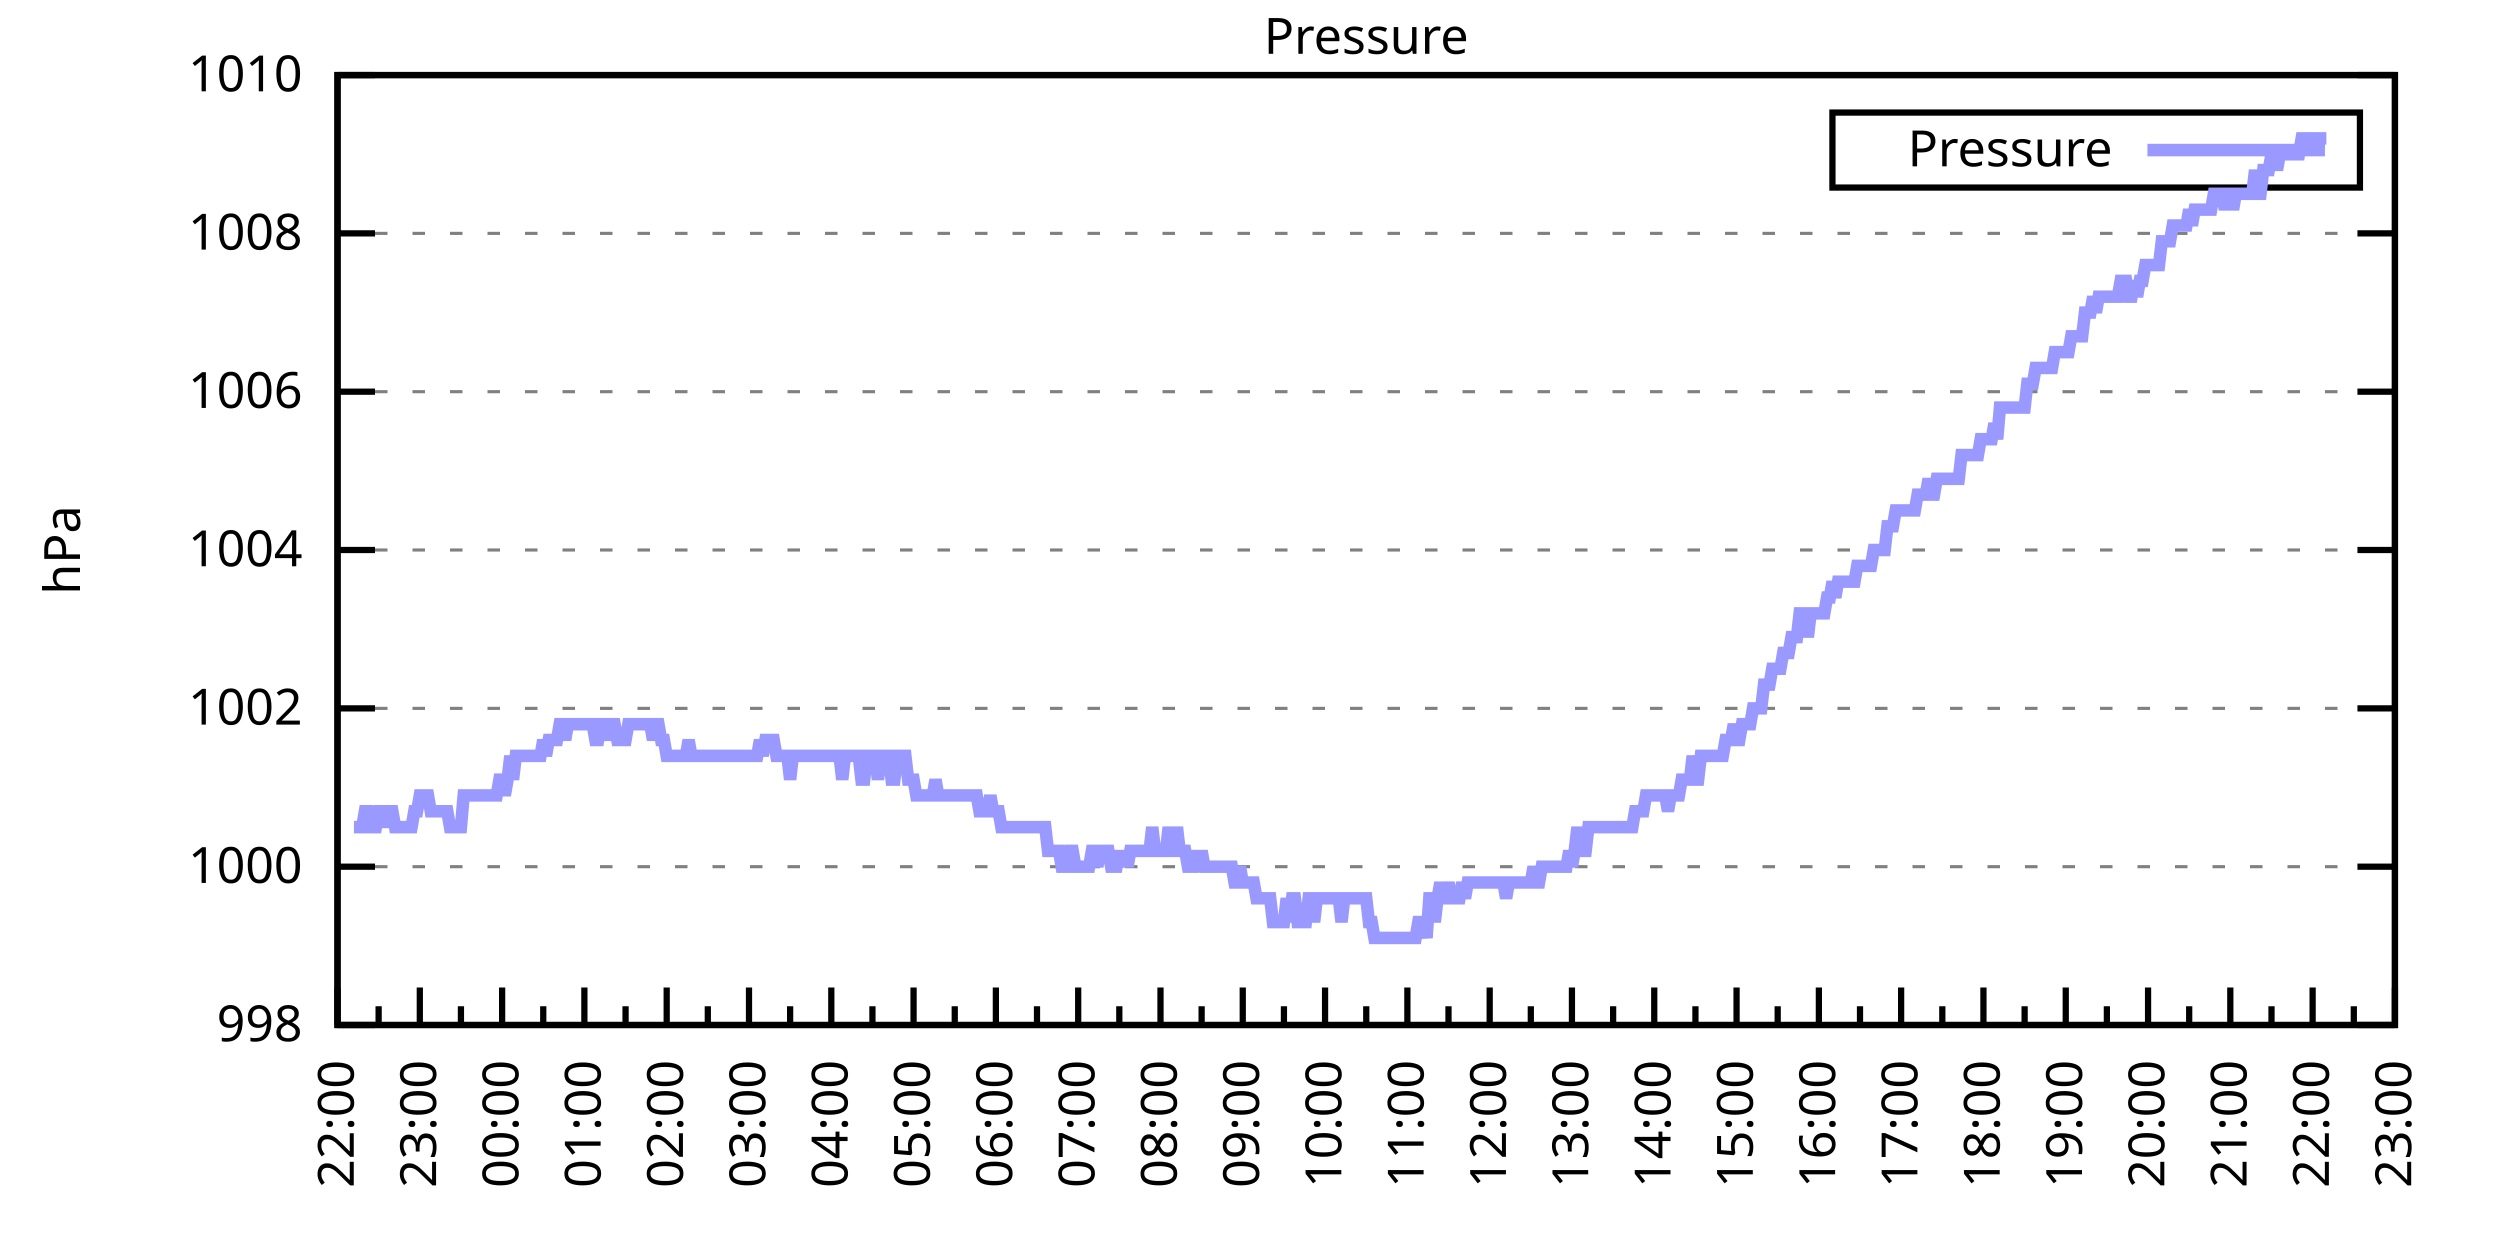
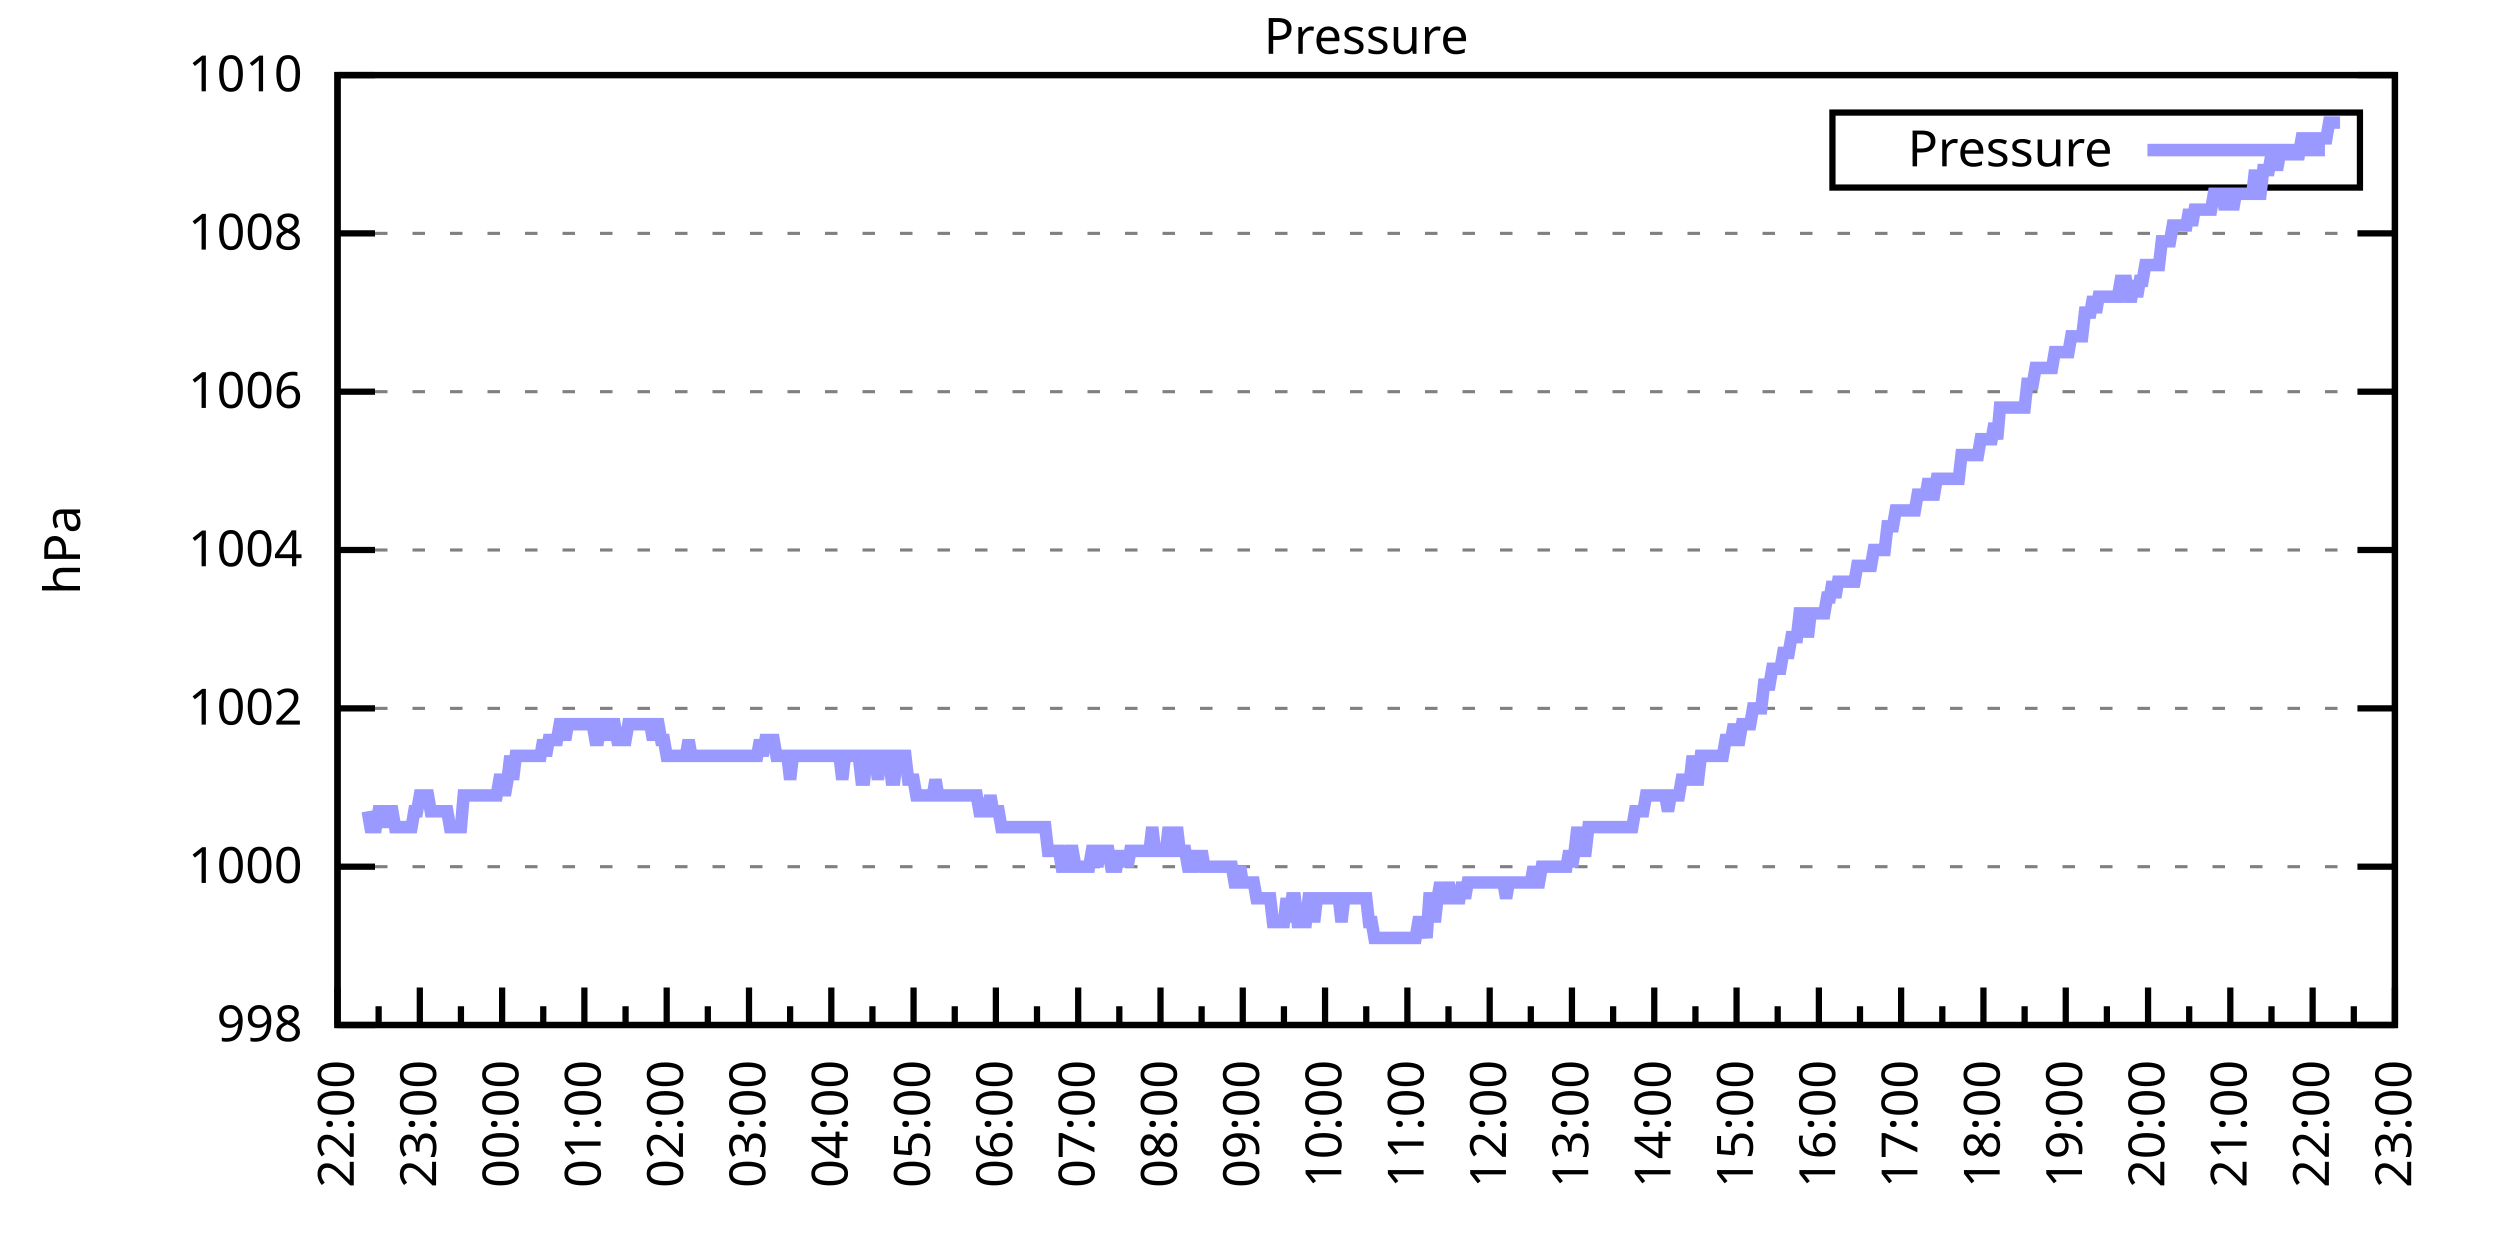
<svg xmlns="http://www.w3.org/2000/svg" xmlns:xlink="http://www.w3.org/1999/xlink" width="400" height="200" viewBox="0 0 400 200">
  <g id="gnuplot_canvas">
    <rect x="0" y="0" width="400" height="200" fill="none" />
    <defs>
      <circle id="gpDot" r="0.5" stroke-width="0.5" stroke="currentColor" />
      <path id="gpPt0" stroke-width="0.333" stroke="currentColor" d="M-1,0 h2 M0,-1 v2" />
      <path id="gpPt1" stroke-width="0.333" stroke="currentColor" d="M-1,-1 L1,1 M1,-1 L-1,1" />
      <path id="gpPt2" stroke-width="0.333" stroke="currentColor" d="M-1,0 L1,0 M0,-1 L0,1 M-1,-1 L1,1 M-1,1 L1,-1" />
      <rect id="gpPt3" stroke-width="0.333" stroke="currentColor" x="-1" y="-1" width="2" height="2" />
      <rect id="gpPt4" stroke-width="0.333" stroke="currentColor" fill="currentColor" x="-1" y="-1" width="2" height="2" />
      <circle id="gpPt5" stroke-width="0.333" stroke="currentColor" cx="0" cy="0" r="1" />
      <use xlink:href="#gpPt5" id="gpPt6" fill="currentColor" stroke="none" />
      <path id="gpPt7" stroke-width="0.333" stroke="currentColor" d="M0,-1.33 L-1.33,0.67 L1.33,0.67 z" />
      <use xlink:href="#gpPt7" id="gpPt8" fill="currentColor" stroke="none" />
      <use xlink:href="#gpPt7" id="gpPt9" stroke="currentColor" transform="rotate(180)" />
      <use xlink:href="#gpPt9" id="gpPt10" fill="currentColor" stroke="none" />
      <use xlink:href="#gpPt3" id="gpPt11" stroke="currentColor" transform="rotate(45)" />
      <use xlink:href="#gpPt11" id="gpPt12" fill="currentColor" stroke="none" />
      <path id="gpPt13" stroke-width="0.333" stroke="currentColor" d="M0,1.330 L1.265,0.411 L0.782,-1.067 L-0.782,-1.076 L-1.265,0.411 z" />
      <use xlink:href="#gpPt13" id="gpPt14" fill="currentColor" stroke="none" />
      <filter id="textbox" filterUnits="objectBoundingBox" x="0" y="0" height="1" width="1">
        <feFlood flood-color="white" flood-opacity="1" result="bgnd" />
        <feComposite in="SourceGraphic" in2="bgnd" operator="atop" />
      </filter>
      <filter id="greybox" filterUnits="objectBoundingBox" x="0" y="0" height="1" width="1">
        <feFlood flood-color="lightgrey" flood-opacity="1" result="grey" />
        <feComposite in="SourceGraphic" in2="grey" operator="atop" />
      </filter>
    </defs>
    <g fill="none" color="white" stroke="currentColor" stroke-width="1.00" stroke-linecap="butt" stroke-linejoin="miter">
</g>
    <g fill="none" color="black" stroke="currentColor" stroke-width="1.00" stroke-linecap="butt" stroke-linejoin="miter">
      <g stroke="none" shape-rendering="crispEdges">
        <polygon fill="rgb(255, 255, 255)" points="54.00,164.00 383.18,164.00 383.18,12.02 54.00,12.02 " />
      </g>
    </g>
    <g fill="none" color="black" stroke="currentColor" stroke-width="1.00" stroke-linecap="butt" stroke-linejoin="miter">
</g>
    <g fill="none" color="black" stroke="black" stroke-width="0.50" stroke-linecap="butt" stroke-linejoin="miter">
</g>
    <g fill="none" color="gray" stroke="currentColor" stroke-width="0.50" stroke-linecap="butt" stroke-linejoin="miter">
      <path stroke="gray" stroke-dasharray="2,4" class="gridline" d="M54.00,164.00 L383.19,164.00  " />
    </g>
    <g fill="none" color="gray" stroke="gray" stroke-width="1.00" stroke-linecap="butt" stroke-linejoin="miter">
</g>
    <g fill="none" color="black" stroke="currentColor" stroke-width="1.00" stroke-linecap="butt" stroke-linejoin="miter">
      <path stroke="black" d="M54.00,164.00 L60.00,164.00 M383.19,164.00 L377.19,164.00  " />
      <g transform="translate(48.40,166.60)" stroke="none" fill="black" font-family="Sans" font-size="8.00" text-anchor="end">
        <text>
          <tspan font-family="Sans"> 998</tspan>
        </text>
      </g>
    </g>
    <g fill="none" color="black" stroke="currentColor" stroke-width="1.00" stroke-linecap="butt" stroke-linejoin="miter">
</g>
    <g fill="none" color="black" stroke="black" stroke-width="0.50" stroke-linecap="butt" stroke-linejoin="miter">
</g>
    <g fill="none" color="gray" stroke="currentColor" stroke-width="0.50" stroke-linecap="butt" stroke-linejoin="miter">
      <path stroke="gray" stroke-dasharray="2,4" class="gridline" d="M54.00,138.67 L383.19,138.67  " />
    </g>
    <g fill="none" color="gray" stroke="gray" stroke-width="1.00" stroke-linecap="butt" stroke-linejoin="miter">
</g>
    <g fill="none" color="black" stroke="currentColor" stroke-width="1.00" stroke-linecap="butt" stroke-linejoin="miter">
      <path stroke="black" d="M54.00,138.67 L60.00,138.67 M383.19,138.67 L377.19,138.67  " />
      <g transform="translate(48.40,141.27)" stroke="none" fill="black" font-family="Sans" font-size="8.00" text-anchor="end">
        <text>
          <tspan font-family="Sans"> 1000</tspan>
        </text>
      </g>
    </g>
    <g fill="none" color="black" stroke="currentColor" stroke-width="1.00" stroke-linecap="butt" stroke-linejoin="miter">
</g>
    <g fill="none" color="black" stroke="black" stroke-width="0.50" stroke-linecap="butt" stroke-linejoin="miter">
</g>
    <g fill="none" color="gray" stroke="currentColor" stroke-width="0.50" stroke-linecap="butt" stroke-linejoin="miter">
      <path stroke="gray" stroke-dasharray="2,4" class="gridline" d="M54.00,113.34 L383.19,113.34  " />
    </g>
    <g fill="none" color="gray" stroke="gray" stroke-width="1.00" stroke-linecap="butt" stroke-linejoin="miter">
</g>
    <g fill="none" color="black" stroke="currentColor" stroke-width="1.00" stroke-linecap="butt" stroke-linejoin="miter">
      <path stroke="black" d="M54.00,113.34 L60.00,113.34 M383.19,113.34 L377.19,113.34  " />
      <g transform="translate(48.40,115.94)" stroke="none" fill="black" font-family="Sans" font-size="8.00" text-anchor="end">
        <text>
          <tspan font-family="Sans"> 1002</tspan>
        </text>
      </g>
    </g>
    <g fill="none" color="black" stroke="currentColor" stroke-width="1.00" stroke-linecap="butt" stroke-linejoin="miter">
</g>
    <g fill="none" color="black" stroke="black" stroke-width="0.50" stroke-linecap="butt" stroke-linejoin="miter">
</g>
    <g fill="none" color="gray" stroke="currentColor" stroke-width="0.50" stroke-linecap="butt" stroke-linejoin="miter">
      <path stroke="gray" stroke-dasharray="2,4" class="gridline" d="M54.00,88.00 L383.19,88.00  " />
    </g>
    <g fill="none" color="gray" stroke="gray" stroke-width="1.00" stroke-linecap="butt" stroke-linejoin="miter">
</g>
    <g fill="none" color="black" stroke="currentColor" stroke-width="1.00" stroke-linecap="butt" stroke-linejoin="miter">
      <path stroke="black" d="M54.00,88.00 L60.00,88.00 M383.19,88.00 L377.19,88.00  " />
      <g transform="translate(48.40,90.60)" stroke="none" fill="black" font-family="Sans" font-size="8.00" text-anchor="end">
        <text>
          <tspan font-family="Sans"> 1004</tspan>
        </text>
      </g>
    </g>
    <g fill="none" color="black" stroke="currentColor" stroke-width="1.00" stroke-linecap="butt" stroke-linejoin="miter">
</g>
    <g fill="none" color="black" stroke="black" stroke-width="0.50" stroke-linecap="butt" stroke-linejoin="miter">
</g>
    <g fill="none" color="gray" stroke="currentColor" stroke-width="0.50" stroke-linecap="butt" stroke-linejoin="miter">
      <path stroke="gray" stroke-dasharray="2,4" class="gridline" d="M54.00,62.67 L383.19,62.67  " />
    </g>
    <g fill="none" color="gray" stroke="gray" stroke-width="1.00" stroke-linecap="butt" stroke-linejoin="miter">
</g>
    <g fill="none" color="black" stroke="currentColor" stroke-width="1.00" stroke-linecap="butt" stroke-linejoin="miter">
      <path stroke="black" d="M54.00,62.67 L60.00,62.67 M383.19,62.67 L377.19,62.67  " />
      <g transform="translate(48.40,65.27)" stroke="none" fill="black" font-family="Sans" font-size="8.00" text-anchor="end">
        <text>
          <tspan font-family="Sans"> 1006</tspan>
        </text>
      </g>
    </g>
    <g fill="none" color="black" stroke="currentColor" stroke-width="1.00" stroke-linecap="butt" stroke-linejoin="miter">
</g>
    <g fill="none" color="black" stroke="black" stroke-width="0.50" stroke-linecap="butt" stroke-linejoin="miter">
</g>
    <g fill="none" color="gray" stroke="currentColor" stroke-width="0.50" stroke-linecap="butt" stroke-linejoin="miter">
      <path stroke="gray" stroke-dasharray="2,4" class="gridline" d="M54.00,37.34 L383.19,37.34  " />
    </g>
    <g fill="none" color="gray" stroke="gray" stroke-width="1.00" stroke-linecap="butt" stroke-linejoin="miter">
</g>
    <g fill="none" color="black" stroke="currentColor" stroke-width="1.00" stroke-linecap="butt" stroke-linejoin="miter">
      <path stroke="black" d="M54.00,37.34 L60.00,37.34 M383.19,37.34 L377.19,37.34  " />
      <g transform="translate(48.40,39.94)" stroke="none" fill="black" font-family="Sans" font-size="8.00" text-anchor="end">
        <text>
          <tspan font-family="Sans"> 1008</tspan>
        </text>
      </g>
    </g>
    <g fill="none" color="black" stroke="currentColor" stroke-width="1.00" stroke-linecap="butt" stroke-linejoin="miter">
</g>
    <g fill="none" color="black" stroke="black" stroke-width="0.50" stroke-linecap="butt" stroke-linejoin="miter">
</g>
    <g fill="none" color="gray" stroke="currentColor" stroke-width="0.50" stroke-linecap="butt" stroke-linejoin="miter">
      <path stroke="gray" stroke-dasharray="2,4" class="gridline" d="M54.00,12.01 L383.19,12.01  " />
    </g>
    <g fill="none" color="gray" stroke="gray" stroke-width="1.00" stroke-linecap="butt" stroke-linejoin="miter">
</g>
    <g fill="none" color="black" stroke="currentColor" stroke-width="1.00" stroke-linecap="butt" stroke-linejoin="miter">
      <path stroke="black" d="M54.00,12.01 L60.00,12.01 M383.19,12.01 L377.19,12.01  " />
      <g transform="translate(48.40,14.61)" stroke="none" fill="black" font-family="Sans" font-size="8.00" text-anchor="end">
        <text>
          <tspan font-family="Sans"> 1010</tspan>
        </text>
      </g>
    </g>
    <g fill="none" color="black" stroke="currentColor" stroke-width="1.00" stroke-linecap="butt" stroke-linejoin="miter">
      <path stroke="black" d="M54.00,164.00 L54.00,158.00  " />
      <g transform="translate(56.60,169.60) rotate(270)" stroke="none" fill="black" font-family="Sans" font-size="8.00" text-anchor="end">
        <text>
          <tspan font-family="Sans">22:00</tspan>
        </text>
      </g>
    </g>
    <g fill="none" color="black" stroke="currentColor" stroke-width="1.00" stroke-linecap="butt" stroke-linejoin="miter">
      <path stroke="black" d="M60.58,164.00 L60.58,161.00 M67.17,164.00 L67.17,158.00  " />
      <g transform="translate(69.77,169.60) rotate(270)" stroke="none" fill="black" font-family="Sans" font-size="8.00" text-anchor="end">
        <text>
          <tspan font-family="Sans">23:00</tspan>
        </text>
      </g>
    </g>
    <g fill="none" color="black" stroke="currentColor" stroke-width="1.00" stroke-linecap="butt" stroke-linejoin="miter">
      <path stroke="black" d="M73.75,164.00 L73.75,161.00 M80.34,164.00 L80.34,158.00  " />
      <g transform="translate(82.94,169.60) rotate(270)" stroke="none" fill="black" font-family="Sans" font-size="8.00" text-anchor="end">
        <text>
          <tspan font-family="Sans">00:00</tspan>
        </text>
      </g>
    </g>
    <g fill="none" color="black" stroke="currentColor" stroke-width="1.00" stroke-linecap="butt" stroke-linejoin="miter">
      <path stroke="black" d="M86.92,164.00 L86.92,161.00 M93.50,164.00 L93.50,158.00  " />
      <g transform="translate(96.10,169.60) rotate(270)" stroke="none" fill="black" font-family="Sans" font-size="8.00" text-anchor="end">
        <text>
          <tspan font-family="Sans">01:00</tspan>
        </text>
      </g>
    </g>
    <g fill="none" color="black" stroke="currentColor" stroke-width="1.00" stroke-linecap="butt" stroke-linejoin="miter">
      <path stroke="black" d="M100.09,164.00 L100.09,161.00 M106.67,164.00 L106.67,158.00  " />
      <g transform="translate(109.27,169.60) rotate(270)" stroke="none" fill="black" font-family="Sans" font-size="8.00" text-anchor="end">
        <text>
          <tspan font-family="Sans">02:00</tspan>
        </text>
      </g>
    </g>
    <g fill="none" color="black" stroke="currentColor" stroke-width="1.00" stroke-linecap="butt" stroke-linejoin="miter">
      <path stroke="black" d="M113.25,164.00 L113.25,161.00 M119.84,164.00 L119.84,158.00  " />
      <g transform="translate(122.44,169.60) rotate(270)" stroke="none" fill="black" font-family="Sans" font-size="8.00" text-anchor="end">
        <text>
          <tspan font-family="Sans">03:00</tspan>
        </text>
      </g>
    </g>
    <g fill="none" color="black" stroke="currentColor" stroke-width="1.00" stroke-linecap="butt" stroke-linejoin="miter">
      <path stroke="black" d="M126.42,164.00 L126.42,161.00 M133.01,164.00 L133.01,158.00  " />
      <g transform="translate(135.61,169.60) rotate(270)" stroke="none" fill="black" font-family="Sans" font-size="8.00" text-anchor="end">
        <text>
          <tspan font-family="Sans">04:00</tspan>
        </text>
      </g>
    </g>
    <g fill="none" color="black" stroke="currentColor" stroke-width="1.00" stroke-linecap="butt" stroke-linejoin="miter">
      <path stroke="black" d="M139.59,164.00 L139.59,161.00 M146.17,164.00 L146.17,158.00  " />
      <g transform="translate(148.77,169.60) rotate(270)" stroke="none" fill="black" font-family="Sans" font-size="8.00" text-anchor="end">
        <text>
          <tspan font-family="Sans">05:00</tspan>
        </text>
      </g>
    </g>
    <g fill="none" color="black" stroke="currentColor" stroke-width="1.00" stroke-linecap="butt" stroke-linejoin="miter">
      <path stroke="black" d="M152.76,164.00 L152.76,161.00 M159.34,164.00 L159.34,158.00  " />
      <g transform="translate(161.94,169.60) rotate(270)" stroke="none" fill="black" font-family="Sans" font-size="8.00" text-anchor="end">
        <text>
          <tspan font-family="Sans">06:00</tspan>
        </text>
      </g>
    </g>
    <g fill="none" color="black" stroke="currentColor" stroke-width="1.00" stroke-linecap="butt" stroke-linejoin="miter">
      <path stroke="black" d="M165.92,164.00 L165.92,161.00 M172.51,164.00 L172.51,158.00  " />
      <g transform="translate(175.11,169.60) rotate(270)" stroke="none" fill="black" font-family="Sans" font-size="8.00" text-anchor="end">
        <text>
          <tspan font-family="Sans">07:00</tspan>
        </text>
      </g>
    </g>
    <g fill="none" color="black" stroke="currentColor" stroke-width="1.00" stroke-linecap="butt" stroke-linejoin="miter">
      <path stroke="black" d="M179.09,164.00 L179.09,161.00 M185.68,164.00 L185.68,158.00  " />
      <g transform="translate(188.28,169.60) rotate(270)" stroke="none" fill="black" font-family="Sans" font-size="8.00" text-anchor="end">
        <text>
          <tspan font-family="Sans">08:00</tspan>
        </text>
      </g>
    </g>
    <g fill="none" color="black" stroke="currentColor" stroke-width="1.00" stroke-linecap="butt" stroke-linejoin="miter">
      <path stroke="black" d="M192.26,164.00 L192.26,161.00 M198.84,164.00 L198.84,158.00  " />
      <g transform="translate(201.44,169.60) rotate(270)" stroke="none" fill="black" font-family="Sans" font-size="8.00" text-anchor="end">
        <text>
          <tspan font-family="Sans">09:00</tspan>
        </text>
      </g>
    </g>
    <g fill="none" color="black" stroke="currentColor" stroke-width="1.00" stroke-linecap="butt" stroke-linejoin="miter">
      <path stroke="black" d="M205.43,164.00 L205.43,161.00 M212.01,164.00 L212.01,158.00  " />
      <g transform="translate(214.61,169.60) rotate(270)" stroke="none" fill="black" font-family="Sans" font-size="8.00" text-anchor="end">
        <text>
          <tspan font-family="Sans">10:00</tspan>
        </text>
      </g>
    </g>
    <g fill="none" color="black" stroke="currentColor" stroke-width="1.00" stroke-linecap="butt" stroke-linejoin="miter">
      <path stroke="black" d="M218.60,164.00 L218.60,161.00 M225.18,164.00 L225.18,158.00  " />
      <g transform="translate(227.78,169.60) rotate(270)" stroke="none" fill="black" font-family="Sans" font-size="8.00" text-anchor="end">
        <text>
          <tspan font-family="Sans">11:00</tspan>
        </text>
      </g>
    </g>
    <g fill="none" color="black" stroke="currentColor" stroke-width="1.00" stroke-linecap="butt" stroke-linejoin="miter">
      <path stroke="black" d="M231.76,164.00 L231.76,161.00 M238.35,164.00 L238.35,158.00  " />
      <g transform="translate(240.95,169.60) rotate(270)" stroke="none" fill="black" font-family="Sans" font-size="8.00" text-anchor="end">
        <text>
          <tspan font-family="Sans">12:00</tspan>
        </text>
      </g>
    </g>
    <g fill="none" color="black" stroke="currentColor" stroke-width="1.00" stroke-linecap="butt" stroke-linejoin="miter">
      <path stroke="black" d="M244.93,164.00 L244.93,161.00 M251.51,164.00 L251.51,158.00  " />
      <g transform="translate(254.11,169.60) rotate(270)" stroke="none" fill="black" font-family="Sans" font-size="8.00" text-anchor="end">
        <text>
          <tspan font-family="Sans">13:00</tspan>
        </text>
      </g>
    </g>
    <g fill="none" color="black" stroke="currentColor" stroke-width="1.00" stroke-linecap="butt" stroke-linejoin="miter">
      <path stroke="black" d="M258.10,164.00 L258.10,161.00 M264.68,164.00 L264.68,158.00  " />
      <g transform="translate(267.28,169.60) rotate(270)" stroke="none" fill="black" font-family="Sans" font-size="8.00" text-anchor="end">
        <text>
          <tspan font-family="Sans">14:00</tspan>
        </text>
      </g>
    </g>
    <g fill="none" color="black" stroke="currentColor" stroke-width="1.00" stroke-linecap="butt" stroke-linejoin="miter">
      <path stroke="black" d="M271.27,164.00 L271.27,161.00 M277.85,164.00 L277.85,158.00  " />
      <g transform="translate(280.45,169.60) rotate(270)" stroke="none" fill="black" font-family="Sans" font-size="8.00" text-anchor="end">
        <text>
          <tspan font-family="Sans">15:00</tspan>
        </text>
      </g>
    </g>
    <g fill="none" color="black" stroke="currentColor" stroke-width="1.00" stroke-linecap="butt" stroke-linejoin="miter">
      <path stroke="black" d="M284.43,164.00 L284.43,161.00 M291.02,164.00 L291.02,158.00  " />
      <g transform="translate(293.62,169.60) rotate(270)" stroke="none" fill="black" font-family="Sans" font-size="8.00" text-anchor="end">
        <text>
          <tspan font-family="Sans">16:00</tspan>
        </text>
      </g>
    </g>
    <g fill="none" color="black" stroke="currentColor" stroke-width="1.00" stroke-linecap="butt" stroke-linejoin="miter">
      <path stroke="black" d="M297.60,164.00 L297.60,161.00 M304.18,164.00 L304.18,158.00  " />
      <g transform="translate(306.78,169.60) rotate(270)" stroke="none" fill="black" font-family="Sans" font-size="8.00" text-anchor="end">
        <text>
          <tspan font-family="Sans">17:00</tspan>
        </text>
      </g>
    </g>
    <g fill="none" color="black" stroke="currentColor" stroke-width="1.00" stroke-linecap="butt" stroke-linejoin="miter">
      <path stroke="black" d="M310.77,164.00 L310.77,161.00 M317.35,164.00 L317.35,158.00  " />
      <g transform="translate(319.95,169.60) rotate(270)" stroke="none" fill="black" font-family="Sans" font-size="8.00" text-anchor="end">
        <text>
          <tspan font-family="Sans">18:00</tspan>
        </text>
      </g>
    </g>
    <g fill="none" color="black" stroke="currentColor" stroke-width="1.00" stroke-linecap="butt" stroke-linejoin="miter">
      <path stroke="black" d="M323.94,164.00 L323.94,161.00 M330.52,164.00 L330.52,158.00  " />
      <g transform="translate(333.12,169.60) rotate(270)" stroke="none" fill="black" font-family="Sans" font-size="8.00" text-anchor="end">
        <text>
          <tspan font-family="Sans">19:00</tspan>
        </text>
      </g>
    </g>
    <g fill="none" color="black" stroke="currentColor" stroke-width="1.00" stroke-linecap="butt" stroke-linejoin="miter">
      <path stroke="black" d="M337.10,164.00 L337.10,161.00 M343.69,164.00 L343.69,158.00  " />
      <g transform="translate(346.29,169.60) rotate(270)" stroke="none" fill="black" font-family="Sans" font-size="8.00" text-anchor="end">
        <text>
          <tspan font-family="Sans">20:00</tspan>
        </text>
      </g>
    </g>
    <g fill="none" color="black" stroke="currentColor" stroke-width="1.00" stroke-linecap="butt" stroke-linejoin="miter">
      <path stroke="black" d="M350.27,164.00 L350.27,161.00 M356.85,164.00 L356.85,158.00  " />
      <g transform="translate(359.45,169.60) rotate(270)" stroke="none" fill="black" font-family="Sans" font-size="8.00" text-anchor="end">
        <text>
          <tspan font-family="Sans">21:00</tspan>
        </text>
      </g>
    </g>
    <g fill="none" color="black" stroke="currentColor" stroke-width="1.00" stroke-linecap="butt" stroke-linejoin="miter">
      <path stroke="black" d="M363.44,164.00 L363.44,161.00 M370.02,164.00 L370.02,158.00  " />
      <g transform="translate(372.62,169.60) rotate(270)" stroke="none" fill="black" font-family="Sans" font-size="8.00" text-anchor="end">
        <text>
          <tspan font-family="Sans">22:00</tspan>
        </text>
      </g>
    </g>
    <g fill="none" color="black" stroke="currentColor" stroke-width="1.00" stroke-linecap="butt" stroke-linejoin="miter">
      <path stroke="black" d="M376.61,164.00 L376.61,161.00 M383.19,164.00 L383.19,158.00  " />
      <g transform="translate(385.79,169.60) rotate(270)" stroke="none" fill="black" font-family="Sans" font-size="8.00" text-anchor="end">
        <text>
          <tspan font-family="Sans">23:00</tspan>
        </text>
      </g>
    </g>
    <g fill="none" color="black" stroke="currentColor" stroke-width="1.00" stroke-linecap="butt" stroke-linejoin="miter">
</g>
    <g fill="none" color="black" stroke="currentColor" stroke-width="1.00" stroke-linecap="butt" stroke-linejoin="miter">
      <path stroke="black" d="M54.00,12.01 L54.00,164.00 L383.19,164.00 L383.19,12.01 L54.00,12.01 Z  " />
    </g>
    <g fill="none" color="black" stroke="currentColor" stroke-width="1.00" stroke-linecap="butt" stroke-linejoin="miter">
      <g transform="translate(12.80,88.01) rotate(270)" stroke="none" fill="black" font-family="Sans" font-size="8.00" text-anchor="middle">
        <text>
          <tspan font-family="Sans">hPa</tspan>
        </text>
      </g>
    </g>
    <g fill="none" color="black" stroke="currentColor" stroke-width="1.00" stroke-linecap="butt" stroke-linejoin="miter">
</g>
    <g fill="none" color="black" stroke="currentColor" stroke-width="1.00" stroke-linecap="butt" stroke-linejoin="miter">
      <path stroke="black" d="M293.19,30.01 L293.19,18.01 L377.59,18.01 L377.59,30.01 L293.19,30.01 Z  " />
    </g>
    <g id="Pressure_plot_1">
      <g fill="none" color="white" stroke="black" stroke-width="2.00" stroke-linecap="butt" stroke-linejoin="miter">
</g>
      <g fill="none" color="black" stroke="currentColor" stroke-width="2.00" stroke-linecap="butt" stroke-linejoin="miter">
        <g transform="translate(337.99,26.61)" stroke="none" fill="black" font-family="Sans" font-size="8.00" text-anchor="end">
          <text>
            <tspan font-family="Sans">Pressure</tspan>
          </text>
        </g>
      </g>
      <g fill="none" color="black" stroke="currentColor" stroke-width="2.00" stroke-linecap="butt" stroke-linejoin="miter">
-         <path stroke="rgb(153, 153, 255)" d="M343.59,24.01 L371.99,24.01 M56.63,132.34 L57.07,132.34 L57.51,132.34 L57.95,132.34 L58.39,129.80 L58.83,129.80   L59.27,132.34 L59.71,132.34 L60.14,132.34 L60.58,129.80 L61.02,129.80 L61.46,129.80 L61.90,132.34 L62.34,129.80   L62.78,129.80 L63.22,132.34 L63.66,132.34 L64.10,132.34 L64.53,132.34 L64.97,132.34 L65.41,132.34 L65.85,132.34   L66.29,129.80 L66.73,129.80 L67.17,127.27 L67.61,127.27 L68.05,127.27 L68.48,127.27 L68.92,129.80 L69.36,129.80   L69.80,129.80 L70.24,129.80 L70.68,129.80 L71.12,129.80 L71.56,129.80 L72.00,132.34 L72.43,132.34 L72.87,132.34   L73.31,132.34 L73.75,132.34 L74.19,127.27 L74.63,127.27 L75.07,127.27 L75.51,127.27 L75.95,127.27 L76.38,127.27   L76.82,127.27 L77.26,127.27 L77.70,127.27 L78.14,127.27 L78.58,127.27 L79.02,127.27 L79.46,127.27 L79.90,124.74   L80.34,124.74 L80.77,127.27 L81.21,124.74 L81.65,120.94 L82.09,124.74 L82.53,120.94 L82.97,120.94 L83.41,120.94   L83.85,120.94 L84.29,120.94 L84.72,120.94 L85.16,120.94 L85.60,120.94 L86.04,120.94 L86.48,120.94 L86.92,118.40   L87.36,120.94 L87.80,118.40 L88.24,118.40 L88.67,118.40 L89.11,118.40 L89.55,115.87 L89.99,115.87 L90.43,118.40   L90.87,115.87 L91.31,115.87 L91.75,115.87 L92.19,115.87 L92.62,115.87 L93.06,115.87 L93.50,115.87 L93.94,115.87   L94.38,115.87 L94.82,115.87 L95.26,118.40 L95.70,118.40 L96.14,115.87 L96.58,115.87 L97.01,115.87 L97.45,118.40   L97.89,115.87 L98.33,115.87 L98.77,118.40 L99.21,118.40 L99.65,118.40 L100.09,118.40 L100.53,115.87 L100.96,115.87   L101.40,115.87 L101.84,115.87 L102.28,115.87 L102.72,115.87 L103.16,115.87 L103.60,115.87 L104.04,115.87 L104.48,118.40   L104.91,115.87 L105.35,115.87 L105.79,118.40 L106.23,118.40 L106.67,120.94 L107.11,120.94 L107.55,120.94 L107.99,120.94   L108.43,120.94 L108.87,120.94 L109.30,120.94 L109.74,120.94 L110.18,118.40 L110.62,120.94 L111.06,120.94 L111.50,120.94   L111.94,120.94 L112.38,120.94 L112.82,120.94 L113.25,120.94 L113.69,120.94 L114.13,120.94 L114.57,120.94 L115.01,120.94   L115.45,120.94 L115.89,120.94 L116.33,120.94 L116.77,120.94 L117.20,120.94 L117.64,120.94 L118.08,120.94 L118.52,120.94   L118.96,120.94 L119.40,120.94 L119.84,120.94 L120.28,120.94 L120.72,120.94 L121.15,120.94 L121.59,118.40 L122.03,120.94   L122.47,118.40 L122.91,118.40 L123.35,118.40 L123.79,118.40 L124.23,120.94 L124.67,120.94 L125.11,120.94 L125.54,120.94   L125.98,120.94 L126.42,124.74 L126.86,120.94 L127.30,120.94 L127.74,120.94 L128.18,120.94 L128.62,120.94 L129.06,120.94   L129.49,120.94 L129.93,120.94 L130.37,120.94 L130.81,120.94 L131.25,120.94 L131.69,120.94 L132.13,120.94 L132.57,120.94   L133.01,120.94 L133.44,120.94 L133.88,120.94 L134.32,120.94 L134.76,124.74 L135.20,120.94 L135.64,120.94 L136.08,120.94   L136.52,120.94 L136.96,120.94 L137.39,120.94 L137.83,124.74 L138.27,124.74 L138.71,120.94 L139.15,120.94 L139.59,120.94   L140.03,120.94 L140.47,124.74 L140.91,120.94 L141.35,120.94 L141.78,120.94 L142.22,120.94 L142.66,124.74 L143.10,124.74   L143.54,120.94 L143.98,120.94 L144.42,120.94 L144.86,120.94 L145.30,124.74 L145.73,124.74 L146.17,124.74 L146.61,127.27   L147.05,127.27 L147.49,127.27 L147.93,127.27 L148.37,127.27 L148.81,127.27 L149.25,127.27 L149.68,124.74 L150.12,127.27   L150.56,127.27 L151.00,127.27 L151.44,127.27 L151.88,127.27 L152.32,127.27 L152.76,127.27 L153.20,127.27 L153.63,127.27   L154.07,127.27 L154.51,127.27 L154.95,127.27 L155.39,127.27 L155.83,127.27 L156.27,127.27 L156.71,129.80 L157.15,129.80   L157.59,129.80 L158.02,129.80 L158.46,127.27 L158.90,129.80 L159.34,129.80 L159.78,129.80 L160.22,132.34 L160.66,132.34   L161.10,132.34 L161.54,132.34 L161.97,132.34 L162.41,132.34 L162.85,132.34 L163.29,132.34 L163.73,132.34 L164.17,132.34   L164.61,132.34 L165.05,132.34 L165.49,132.34 L165.92,132.34 L166.36,132.34 L166.80,132.34 L167.24,132.34 L167.68,136.14   L168.12,136.14 L168.56,136.14 L169.00,136.14 L169.44,136.14 L169.87,138.67 L170.31,138.67 L170.75,138.67 L171.19,136.14   L171.63,136.14 L172.07,138.67 L172.51,138.67 L172.95,138.67 L173.39,138.67 L173.83,138.67 L174.26,138.67 L174.70,136.14   L175.14,136.14 L175.58,138.67 L176.02,136.14 L176.46,136.14 L176.90,136.14 L177.34,136.14 L177.78,138.67 L178.21,138.67   L178.65,138.67 L179.09,136.14 L179.53,138.67 L179.97,136.14 L180.41,138.67 L180.85,136.14 L181.29,136.14 L181.73,136.14   L182.16,136.14 L182.60,136.14 L183.04,136.14 L183.48,136.14 L183.92,136.14 L184.36,132.34 L184.80,136.14 L185.24,136.14   L185.68,136.14 L186.11,136.14 L186.55,136.14 L186.99,132.34 L187.43,136.14 L187.87,136.14 L188.31,132.34 L188.75,136.14   L189.19,136.14 L189.63,136.14 L190.07,138.67 L190.50,138.67 L190.94,138.67 L191.38,136.14 L191.82,138.67 L192.26,136.14   L192.70,138.67 L193.14,138.67 L193.58,138.67 L194.02,138.67 L194.45,138.67 L194.89,138.67 L195.33,138.67 L195.77,138.67   L196.21,138.67 L196.65,138.67 L197.09,138.67 L197.53,141.20 L197.97,141.20 L198.40,138.67 L198.84,141.20 L199.28,141.20   L199.72,141.20 L200.16,141.20 L200.60,141.20 L201.04,143.73 L201.48,143.73 L201.92,143.73 L202.35,143.73 L202.79,143.73   L203.23,143.73 L203.67,147.53 L204.11,147.53 L204.55,147.53 L204.99,147.53 L205.43,147.53 L205.87,143.73 L206.31,147.53   L206.74,143.73 L207.18,143.73 L207.62,147.53 L208.06,147.53 L208.50,147.53 L208.94,147.53 L209.38,143.73 L209.82,143.73   L210.26,147.53 L210.69,143.73 L211.13,143.73 L211.57,143.73 L212.01,143.73 L212.45,143.73 L212.89,143.73 L213.33,143.73   L213.77,143.73 L214.21,143.73 L214.64,147.53 L215.08,143.73 L215.52,143.73 L215.96,143.73 L216.40,143.73 L216.84,143.73   L217.28,143.73 L217.72,143.73 L218.16,143.73 L218.60,143.73 L219.03,147.53 L219.47,147.53 L219.91,150.07 L220.35,150.07   L220.79,150.07 L221.23,150.07 L221.67,150.07 L222.11,150.07 L222.55,150.07 L222.98,150.07 L223.42,150.07 L223.86,150.07   L224.30,150.07 L224.74,150.07 L225.18,150.07 L225.62,150.07 L226.06,150.07 L226.50,150.07 L226.93,147.53 L227.37,147.53   L227.81,147.53 L228.25,150.07 L228.69,143.73 L229.13,143.73 L229.57,147.53 L230.01,143.73 L230.45,141.20 L230.88,143.73   L231.32,143.73 L231.76,141.20 L232.20,143.73 L232.64,143.73 L233.08,143.73 L233.52,143.73 L233.96,141.20 L234.40,143.73   L234.84,141.20 L235.27,141.20 L235.71,141.20 L236.15,141.20 L236.59,141.20 L237.03,141.20 L237.47,141.20 L237.91,141.20   L238.35,141.20 L238.79,141.20 L239.22,141.20 L239.66,141.20 L240.10,141.20 L240.54,141.20 L240.98,143.73 L241.42,141.20   L241.86,141.20 L242.30,141.20 L242.74,141.20 L243.17,141.20 L243.61,141.20 L244.05,141.20 L244.49,141.20 L244.93,141.20   L245.37,138.67 L245.81,141.20 L246.25,141.20 L246.69,138.67 L247.12,138.67 L247.56,138.67 L248.00,138.67 L248.44,138.67   L248.88,138.67 L249.32,138.67 L249.76,138.67 L250.20,138.67 L250.64,138.67 L251.08,136.14 L251.51,138.67 L251.95,136.14   L252.39,132.34 L252.83,136.14 L253.27,136.14 L253.71,136.14 L254.15,132.34 L254.59,132.34 L255.03,132.34 L255.46,132.34   L255.90,132.34 L256.34,132.34 L256.78,132.34 L257.22,132.34 L257.66,132.34 L258.10,132.34 L258.54,132.34 L258.98,132.34   L259.41,132.34 L259.85,132.34 L260.29,132.34 L260.73,132.34 L261.17,132.34 L261.61,129.80 L262.05,129.80 L262.49,129.80   L262.93,129.80 L263.36,127.27 L263.80,127.27 L264.24,127.27 L264.68,127.27 L265.12,127.27 L265.56,127.27 L266.00,127.27   L266.44,127.27 L266.88,129.80 L267.32,127.27 L267.75,127.27 L268.19,127.27 L268.63,127.27 L269.07,124.74 L269.51,124.74   L269.95,124.74 L270.39,124.74 L270.83,120.94 L271.27,124.74 L271.70,124.74 L272.14,120.94 L272.58,120.94 L273.02,120.94   L273.46,120.94 L273.90,120.94 L274.34,120.94 L274.78,120.94 L275.22,120.94 L275.65,120.94 L276.09,118.40 L276.53,118.40   L276.97,118.40 L277.41,115.87 L277.85,118.40 L278.29,118.40 L278.73,115.87 L279.17,115.87 L279.60,115.87 L280.04,115.87   L280.48,113.34 L280.92,113.34 L281.36,113.34 L281.80,113.34 L282.24,109.54 L282.68,109.54 L283.12,109.54 L283.56,107.00   L283.99,107.00 L284.43,107.00 L284.87,107.00 L285.31,104.47 L285.75,104.47 L286.19,104.47 L286.63,101.94 L287.07,101.94   L287.51,101.94 L287.94,98.14 L288.38,98.14 L288.82,98.14 L289.26,101.94 L289.70,98.14 L290.14,98.14 L290.58,98.14   L291.02,98.14 L291.46,98.14 L291.89,98.14 L292.33,95.60 L292.77,95.60 L293.21,93.07 L293.65,95.60 L294.09,93.07   L294.53,93.07 L294.97,93.07 L295.41,93.07 L295.84,93.07 L296.28,93.07 L296.72,93.07 L297.16,90.54 L297.60,90.54   L298.04,90.54 L298.48,90.54 L298.92,90.54 L299.36,90.54 L299.80,88.00 L300.23,88.00 L300.67,88.00 L301.11,88.00   L301.55,88.00 L301.99,84.21 L302.43,84.21 L302.87,84.21 L303.31,81.67 L303.75,81.67 L304.18,81.67 L304.62,81.67   L305.06,81.67 L305.50,81.67 L305.94,81.67 L306.38,81.67 L306.82,79.14 L307.26,79.14 L307.70,79.14 L308.13,79.14   L308.57,76.61 L309.01,79.14 L309.45,79.14 L309.89,76.61 L310.33,76.61 L310.77,76.61 L311.21,76.61 L311.65,76.61   L312.08,76.61 L312.52,76.61 L312.96,76.61 L313.40,76.61 L313.84,72.81 L314.28,72.81 L314.72,72.81 L315.16,72.81   L315.60,72.81 L316.04,72.81 L316.47,72.81 L316.91,70.27 L317.35,70.27 L317.79,70.27 L318.23,70.27 L318.67,70.27   L319.11,67.74 L319.55,70.27 L319.99,65.21 L320.42,65.21 L320.86,65.21 L321.30,65.21 L321.74,65.21 L322.18,65.21   L322.62,65.21 L323.06,65.21 L323.50,65.21 L323.94,65.21 L324.37,61.41 L324.81,61.41 L325.25,61.41 L325.69,58.87   L326.13,58.87 L326.57,58.87 L327.01,58.87 L327.45,58.87 L327.89,58.87 L328.33,58.87 L328.76,56.34 L329.20,56.34   L329.64,56.34 L330.08,56.34 L330.52,56.34 L330.96,56.34 L331.40,53.81 L331.84,53.81 L332.28,53.81 L332.71,53.81   L333.15,53.81 L333.59,50.01 L334.03,50.01 L334.47,50.01 L334.91,47.47 L335.35,50.01 L335.79,47.47 L336.23,47.47   L336.66,47.47 L337.10,47.47 L337.54,47.47 L337.98,47.47 L338.42,47.47 L338.86,47.47 L339.30,44.94 L339.74,44.94   L340.18,44.94 L340.61,47.47 L341.05,47.47 L341.49,44.94 L341.93,47.47 L342.37,44.94 L342.81,44.94 L343.25,42.41   L343.69,42.41 L344.13,42.41 L344.57,42.41 L345.00,42.41 L345.44,42.41 L345.88,38.61 L346.32,38.61 L346.76,38.61   L347.20,38.61 L347.64,36.08 L348.08,36.08 L348.52,36.08 L348.95,36.08 L349.39,36.08 L349.83,36.08 L350.27,33.54   L350.71,36.08 L351.15,33.54 L351.59,33.54 L352.03,33.54 L352.47,33.54 L352.90,33.54 L353.34,33.54 L353.78,33.54   L354.22,31.01 L354.66,31.01 L355.10,31.01 L355.54,31.01 L355.98,33.54 L356.42,31.01 L356.85,31.01 L357.29,33.54   L357.73,31.01 L358.17,31.01 L358.61,31.01 L359.05,31.01 L359.49,31.01 L359.93,31.01 L360.37,31.01 L360.81,27.21   L361.24,31.01 L361.68,31.01 L362.12,27.21 L362.56,27.21 L363.00,27.21 L363.44,24.68 L363.88,24.68 L364.32,27.21   L364.76,24.68 L365.19,24.68 L365.63,24.68 L366.07,24.68 L366.51,24.68 L366.95,24.68 L367.39,24.68 L367.83,24.68   L368.27,22.14 L368.71,22.14 L369.14,22.14 L369.58,22.14 L370.02,22.14 L370.46,22.14 L370.90,22.14 L371.34,22.14   L371.78,22.14 L372.22,22.14  " />
+         <path stroke="rgb(153, 153, 255)" d="M343.59,24.01 L371.99,24.01 M58.83,129.80 L59.27,132.34 L59.71,132.34 L60.14,132.34 L60.58,129.80 L61.02,129.80   L61.46,129.80 L61.90,132.34 L62.34,129.80 L62.78,129.80 L63.22,132.34 L63.66,132.34 L64.10,132.34 L64.53,132.34   L64.97,132.34 L65.41,132.34 L65.85,132.34 L66.29,129.80 L66.73,129.80 L67.17,127.27 L67.61,127.27 L68.05,127.27   L68.48,127.27 L68.92,129.80 L69.36,129.80 L69.80,129.80 L70.24,129.80 L70.68,129.80 L71.12,129.80 L71.56,129.80   L72.00,132.34 L72.43,132.34 L72.87,132.34 L73.31,132.34 L73.75,132.34 L74.19,127.27 L74.63,127.27 L75.07,127.27   L75.51,127.27 L75.95,127.27 L76.38,127.27 L76.82,127.27 L77.26,127.27 L77.70,127.27 L78.14,127.27 L78.58,127.27   L79.02,127.27 L79.46,127.27 L79.90,124.74 L80.34,124.74 L80.77,127.27 L81.21,124.74 L81.65,120.94 L82.09,124.74   L82.53,120.94 L82.97,120.94 L83.41,120.94 L83.85,120.94 L84.29,120.94 L84.72,120.94 L85.16,120.94 L85.60,120.94   L86.04,120.94 L86.48,120.94 L86.92,118.40 L87.36,120.94 L87.80,118.40 L88.24,118.40 L88.67,118.40 L89.11,118.40   L89.55,115.87 L89.99,115.87 L90.43,118.40 L90.87,115.87 L91.31,115.87 L91.75,115.87 L92.19,115.87 L92.62,115.87   L93.06,115.87 L93.50,115.87 L93.94,115.87 L94.38,115.87 L94.82,115.87 L95.26,118.40 L95.70,118.40 L96.14,115.87   L96.58,115.87 L97.01,115.87 L97.45,118.40 L97.89,115.87 L98.33,115.87 L98.77,118.40 L99.21,118.40 L99.65,118.40   L100.09,118.40 L100.53,115.87 L100.96,115.87 L101.40,115.87 L101.84,115.87 L102.28,115.87 L102.72,115.87 L103.16,115.87   L103.60,115.87 L104.04,115.87 L104.48,118.40 L104.91,115.87 L105.35,115.87 L105.79,118.40 L106.23,118.40 L106.67,120.94   L107.11,120.94 L107.55,120.94 L107.99,120.94 L108.43,120.94 L108.87,120.94 L109.30,120.94 L109.74,120.94 L110.18,118.40   L110.62,120.94 L111.06,120.94 L111.50,120.94 L111.94,120.94 L112.38,120.94 L112.82,120.94 L113.25,120.94 L113.69,120.94   L114.13,120.94 L114.57,120.94 L115.01,120.94 L115.45,120.94 L115.89,120.94 L116.33,120.94 L116.77,120.94 L117.20,120.94   L117.64,120.94 L118.08,120.94 L118.52,120.94 L118.96,120.94 L119.40,120.94 L119.84,120.94 L120.28,120.94 L120.72,120.94   L121.15,120.94 L121.59,118.40 L122.03,120.94 L122.47,118.40 L122.91,118.40 L123.35,118.40 L123.79,118.40 L124.23,120.94   L124.67,120.94 L125.11,120.94 L125.54,120.94 L125.98,120.94 L126.42,124.74 L126.86,120.94 L127.30,120.94 L127.74,120.94   L128.18,120.94 L128.62,120.94 L129.06,120.94 L129.49,120.94 L129.93,120.94 L130.37,120.94 L130.81,120.94 L131.25,120.94   L131.69,120.94 L132.13,120.94 L132.57,120.94 L133.01,120.94 L133.44,120.94 L133.88,120.94 L134.32,120.94 L134.76,124.74   L135.20,120.94 L135.64,120.94 L136.08,120.94 L136.52,120.94 L136.96,120.94 L137.39,120.94 L137.83,124.74 L138.27,124.74   L138.71,120.94 L139.15,120.94 L139.59,120.94 L140.03,120.94 L140.47,124.74 L140.91,120.94 L141.35,120.94 L141.78,120.94   L142.22,120.94 L142.66,124.74 L143.10,124.74 L143.54,120.94 L143.98,120.94 L144.42,120.94 L144.86,120.94 L145.30,124.74   L145.73,124.74 L146.17,124.74 L146.61,127.27 L147.05,127.27 L147.49,127.27 L147.93,127.27 L148.37,127.27 L148.81,127.27   L149.25,127.27 L149.68,124.74 L150.12,127.27 L150.56,127.27 L151.00,127.27 L151.44,127.27 L151.88,127.27 L152.32,127.27   L152.76,127.27 L153.20,127.27 L153.63,127.27 L154.07,127.27 L154.51,127.27 L154.95,127.27 L155.39,127.27 L155.83,127.27   L156.27,127.27 L156.71,129.80 L157.15,129.80 L157.59,129.80 L158.02,129.80 L158.46,127.27 L158.90,129.80 L159.34,129.80   L159.78,129.80 L160.22,132.34 L160.66,132.34 L161.10,132.34 L161.54,132.34 L161.97,132.34 L162.41,132.34 L162.85,132.34   L163.29,132.34 L163.73,132.34 L164.17,132.34 L164.61,132.34 L165.05,132.34 L165.49,132.34 L165.92,132.34 L166.36,132.34   L166.80,132.34 L167.24,132.34 L167.68,136.14 L168.12,136.14 L168.56,136.14 L169.00,136.14 L169.44,136.14 L169.87,138.67   L170.31,138.67 L170.75,138.67 L171.19,136.14 L171.63,136.14 L172.07,138.67 L172.51,138.67 L172.95,138.67 L173.39,138.67   L173.83,138.67 L174.26,138.67 L174.70,136.14 L175.14,136.14 L175.58,138.67 L176.02,136.14 L176.46,136.14 L176.90,136.14   L177.34,136.14 L177.78,138.67 L178.21,138.67 L178.65,138.67 L179.09,136.14 L179.53,138.67 L179.97,136.14 L180.41,138.67   L180.85,136.14 L181.29,136.14 L181.73,136.14 L182.16,136.14 L182.60,136.14 L183.04,136.14 L183.48,136.14 L183.92,136.14   L184.36,132.34 L184.80,136.14 L185.24,136.14 L185.68,136.14 L186.11,136.14 L186.55,136.14 L186.99,132.34 L187.43,136.14   L187.87,136.14 L188.31,132.34 L188.75,136.14 L189.19,136.14 L189.63,136.14 L190.07,138.67 L190.50,138.67 L190.94,138.67   L191.38,136.14 L191.82,138.67 L192.26,136.14 L192.70,138.67 L193.14,138.67 L193.58,138.67 L194.02,138.67 L194.45,138.67   L194.89,138.67 L195.33,138.67 L195.77,138.67 L196.21,138.67 L196.65,138.67 L197.09,138.67 L197.53,141.20 L197.97,141.20   L198.40,138.67 L198.84,141.20 L199.28,141.20 L199.72,141.20 L200.16,141.20 L200.60,141.20 L201.04,143.73 L201.48,143.73   L201.92,143.73 L202.35,143.73 L202.79,143.73 L203.23,143.73 L203.67,147.53 L204.11,147.53 L204.55,147.53 L204.99,147.53   L205.43,147.53 L205.87,143.73 L206.31,147.53 L206.74,143.73 L207.18,143.73 L207.62,147.53 L208.06,147.53 L208.50,147.53   L208.94,147.53 L209.38,143.73 L209.82,143.73 L210.26,147.53 L210.69,143.73 L211.13,143.73 L211.57,143.73 L212.01,143.73   L212.45,143.73 L212.89,143.73 L213.33,143.73 L213.77,143.73 L214.21,143.73 L214.64,147.53 L215.08,143.73 L215.52,143.73   L215.96,143.73 L216.40,143.73 L216.84,143.73 L217.28,143.73 L217.72,143.73 L218.16,143.73 L218.60,143.73 L219.03,147.53   L219.47,147.53 L219.91,150.07 L220.35,150.07 L220.79,150.07 L221.23,150.07 L221.67,150.07 L222.11,150.07 L222.55,150.07   L222.98,150.07 L223.42,150.07 L223.86,150.07 L224.30,150.07 L224.74,150.07 L225.18,150.07 L225.62,150.07 L226.06,150.07   L226.50,150.07 L226.93,147.53 L227.37,147.53 L227.81,147.53 L228.25,150.07 L228.69,143.73 L229.13,143.73 L229.57,147.53   L230.01,143.73 L230.45,141.20 L230.88,143.73 L231.32,143.73 L231.76,141.20 L232.20,143.73 L232.64,143.73 L233.08,143.73   L233.52,143.73 L233.96,141.20 L234.40,143.73 L234.84,141.20 L235.27,141.20 L235.71,141.20 L236.15,141.20 L236.59,141.20   L237.03,141.20 L237.47,141.20 L237.91,141.20 L238.35,141.20 L238.79,141.20 L239.22,141.20 L239.66,141.20 L240.10,141.20   L240.54,141.20 L240.98,143.73 L241.42,141.20 L241.86,141.20 L242.30,141.20 L242.74,141.20 L243.17,141.20 L243.61,141.20   L244.05,141.20 L244.49,141.20 L244.93,141.20 L245.37,138.67 L245.81,141.20 L246.25,141.20 L246.69,138.67 L247.12,138.67   L247.56,138.67 L248.00,138.67 L248.44,138.67 L248.88,138.67 L249.32,138.67 L249.76,138.67 L250.20,138.67 L250.64,138.67   L251.08,136.14 L251.51,138.67 L251.95,136.14 L252.39,132.34 L252.83,136.14 L253.27,136.14 L253.71,136.14 L254.15,132.34   L254.59,132.34 L255.03,132.34 L255.46,132.34 L255.90,132.34 L256.34,132.34 L256.78,132.34 L257.22,132.34 L257.66,132.34   L258.10,132.34 L258.54,132.34 L258.98,132.34 L259.41,132.34 L259.85,132.34 L260.29,132.34 L260.73,132.34 L261.17,132.34   L261.61,129.80 L262.05,129.80 L262.49,129.80 L262.93,129.80 L263.36,127.27 L263.80,127.27 L264.24,127.27 L264.68,127.27   L265.12,127.27 L265.56,127.27 L266.00,127.27 L266.44,127.27 L266.88,129.80 L267.32,127.27 L267.75,127.27 L268.19,127.27   L268.63,127.27 L269.07,124.74 L269.51,124.74 L269.95,124.74 L270.39,124.74 L270.83,120.94 L271.27,124.74 L271.70,124.74   L272.14,120.94 L272.58,120.94 L273.02,120.94 L273.46,120.94 L273.90,120.94 L274.34,120.94 L274.78,120.94 L275.22,120.94   L275.65,120.94 L276.09,118.40 L276.53,118.40 L276.97,118.40 L277.41,115.87 L277.85,118.40 L278.29,118.40 L278.73,115.87   L279.17,115.87 L279.60,115.87 L280.04,115.87 L280.48,113.34 L280.92,113.34 L281.36,113.34 L281.80,113.34 L282.24,109.54   L282.68,109.54 L283.12,109.54 L283.56,107.00 L283.99,107.00 L284.43,107.00 L284.87,107.00 L285.31,104.47 L285.75,104.47   L286.19,104.47 L286.63,101.94 L287.07,101.94 L287.51,101.94 L287.94,98.14 L288.38,98.14 L288.82,98.14 L289.26,101.94   L289.70,98.14 L290.14,98.14 L290.58,98.14 L291.02,98.14 L291.46,98.14 L291.89,98.14 L292.33,95.60 L292.77,95.60   L293.21,93.07 L293.65,95.60 L294.09,93.07 L294.53,93.07 L294.97,93.07 L295.41,93.07 L295.84,93.07 L296.28,93.07   L296.72,93.07 L297.16,90.54 L297.60,90.54 L298.04,90.54 L298.48,90.54 L298.92,90.54 L299.36,90.54 L299.80,88.00   L300.23,88.00 L300.67,88.00 L301.11,88.00 L301.55,88.00 L301.99,84.21 L302.43,84.21 L302.87,84.21 L303.31,81.67   L303.75,81.67 L304.18,81.67 L304.62,81.67 L305.06,81.67 L305.50,81.67 L305.94,81.67 L306.38,81.67 L306.82,79.14   L307.26,79.14 L307.70,79.14 L308.13,79.14 L308.57,76.61 L309.01,79.14 L309.45,79.14 L309.89,76.61 L310.33,76.61   L310.77,76.61 L311.21,76.61 L311.65,76.61 L312.08,76.61 L312.52,76.61 L312.96,76.61 L313.40,76.61 L313.84,72.81   L314.28,72.81 L314.72,72.81 L315.16,72.81 L315.60,72.81 L316.04,72.81 L316.47,72.81 L316.91,70.27 L317.35,70.27   L317.79,70.27 L318.23,70.27 L318.67,70.27 L319.11,67.74 L319.55,70.27 L319.99,65.21 L320.42,65.21 L320.86,65.21   L321.30,65.21 L321.74,65.21 L322.18,65.21 L322.62,65.21 L323.06,65.21 L323.50,65.21 L323.94,65.21 L324.37,61.41   L324.81,61.41 L325.25,61.41 L325.69,58.87 L326.13,58.87 L326.57,58.87 L327.01,58.87 L327.45,58.87 L327.89,58.87   L328.33,58.87 L328.76,56.34 L329.20,56.34 L329.64,56.34 L330.08,56.34 L330.52,56.34 L330.96,56.34 L331.40,53.81   L331.84,53.81 L332.28,53.81 L332.71,53.81 L333.15,53.81 L333.59,50.01 L334.03,50.01 L334.47,50.01 L334.91,47.47   L335.35,50.01 L335.79,47.47 L336.23,47.47 L336.66,47.47 L337.10,47.47 L337.54,47.47 L337.98,47.47 L338.42,47.47   L338.86,47.47 L339.30,44.94 L339.74,44.94 L340.18,44.94 L340.61,47.47 L341.05,47.47 L341.49,44.94 L341.93,47.47   L342.37,44.94 L342.81,44.94 L343.25,42.41 L343.69,42.41 L344.13,42.41 L344.57,42.41 L345.00,42.41 L345.44,42.41   L345.88,38.61 L346.32,38.61 L346.76,38.61 L347.20,38.61 L347.64,36.08 L348.08,36.08 L348.52,36.08 L348.95,36.08   L349.39,36.08 L349.83,36.08 L350.27,33.54 L350.71,36.08 L351.15,33.54 L351.59,33.54 L352.03,33.54 L352.47,33.54   L352.90,33.54 L353.34,33.54 L353.78,33.54 L354.22,31.01 L354.66,31.01 L355.10,31.01 L355.54,31.01 L355.98,33.54   L356.42,31.01 L356.85,31.01 L357.29,33.54 L357.73,31.01 L358.17,31.01 L358.61,31.01 L359.05,31.01 L359.49,31.01   L359.93,31.01 L360.37,31.01 L360.81,27.21 L361.24,31.01 L361.68,31.01 L362.12,27.21 L362.56,27.21 L363.00,27.21   L363.44,24.68 L363.88,24.68 L364.32,27.21 L364.76,24.68 L365.19,24.68 L365.63,24.68 L366.07,24.68 L366.51,24.68   L366.95,24.68 L367.39,24.68 L367.83,24.68 L368.27,22.14 L368.71,22.14 L369.14,22.14 L369.58,22.14 L370.02,22.14   L370.46,22.14 L370.90,22.14 L371.34,22.14 L371.78,22.14 L372.22,22.14 L372.66,19.61 L373.09,19.61 L373.53,19.61   L373.97,19.61 L374.41,19.61  " />
      </g>
    </g>
    <g fill="none" color="black" stroke="currentColor" stroke-width="2.00" stroke-linecap="butt" stroke-linejoin="miter">
</g>
    <g fill="none" color="black" stroke="black" stroke-width="1.00" stroke-linecap="butt" stroke-linejoin="miter">
</g>
    <g fill="none" color="black" stroke="currentColor" stroke-width="1.00" stroke-linecap="butt" stroke-linejoin="miter">
      <path stroke="black" d="M54.00,12.01 L54.00,164.00 L383.19,164.00 L383.19,12.01 L54.00,12.01 Z  " />
    </g>
    <g fill="none" color="black" stroke="currentColor" stroke-width="1.00" stroke-linecap="butt" stroke-linejoin="miter">
      <g transform="translate(218.59,8.61)" stroke="none" fill="black" font-family="Sans" font-size="8.00" text-anchor="middle">
        <text>
          <tspan font-family="Sans">Pressure</tspan>
        </text>
      </g>
    </g>
    <g fill="none" color="black" stroke="currentColor" stroke-width="1.00" stroke-linecap="butt" stroke-linejoin="miter">
</g>
  </g>
</svg>
